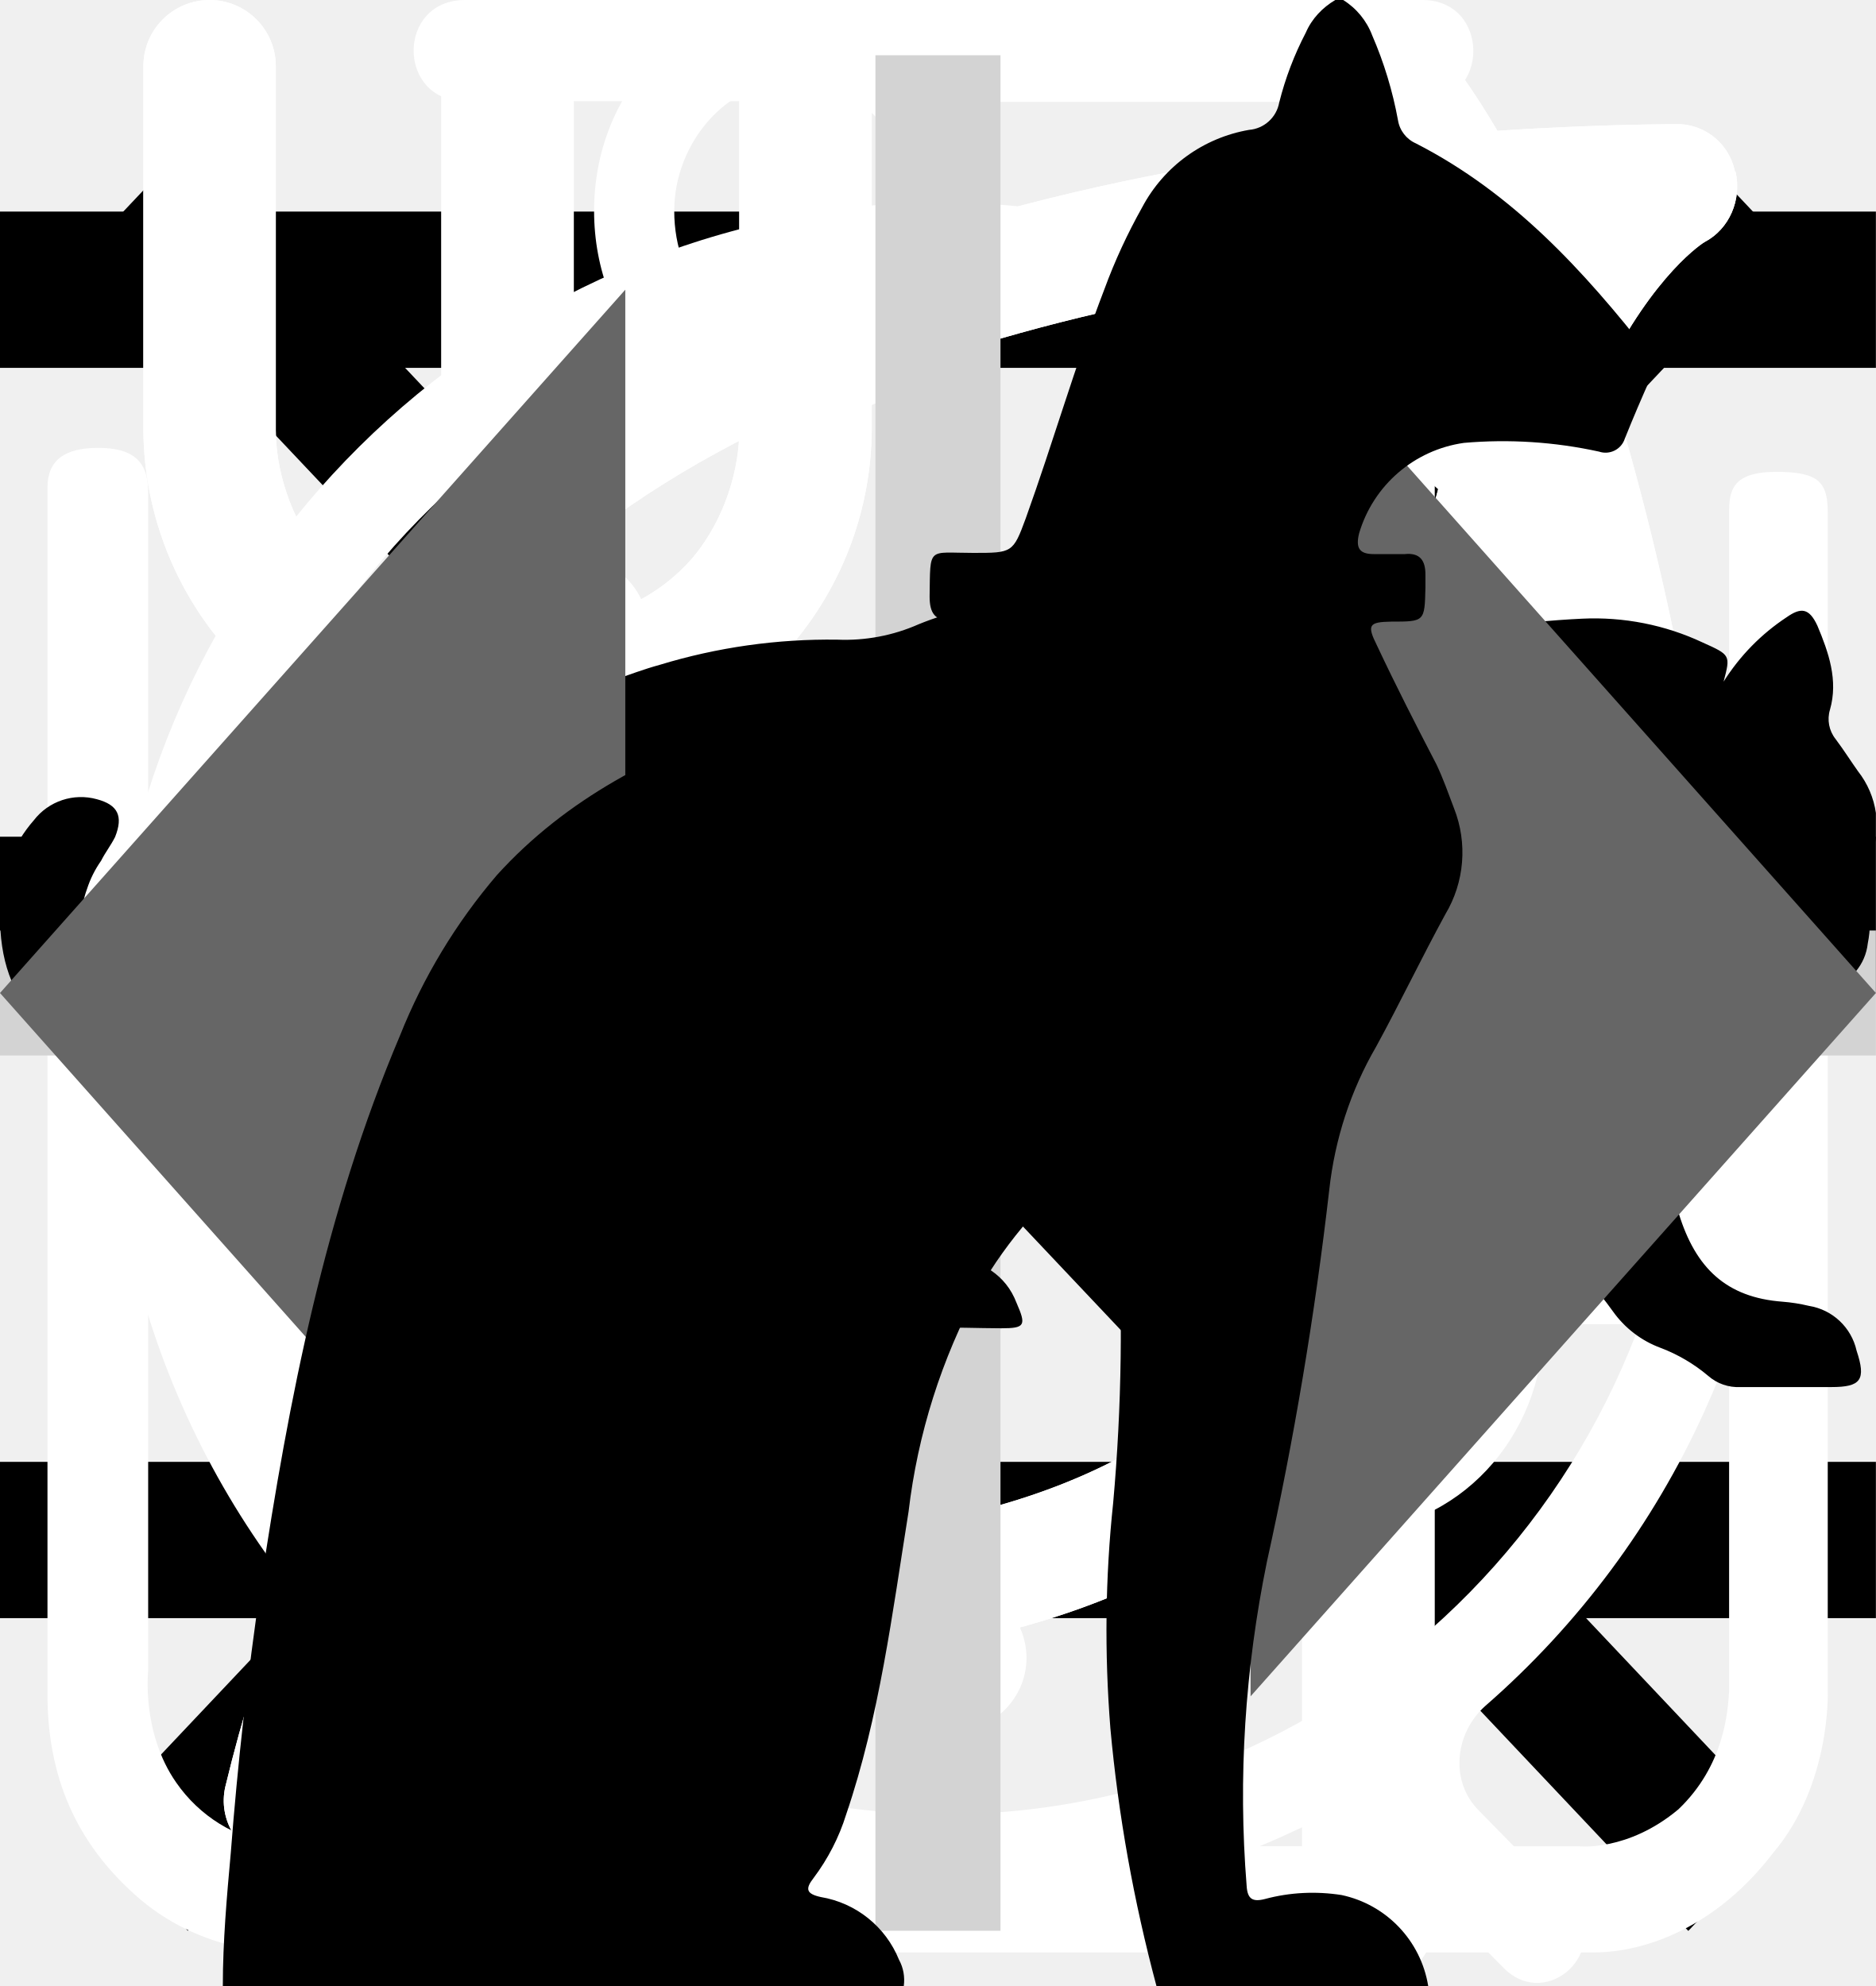
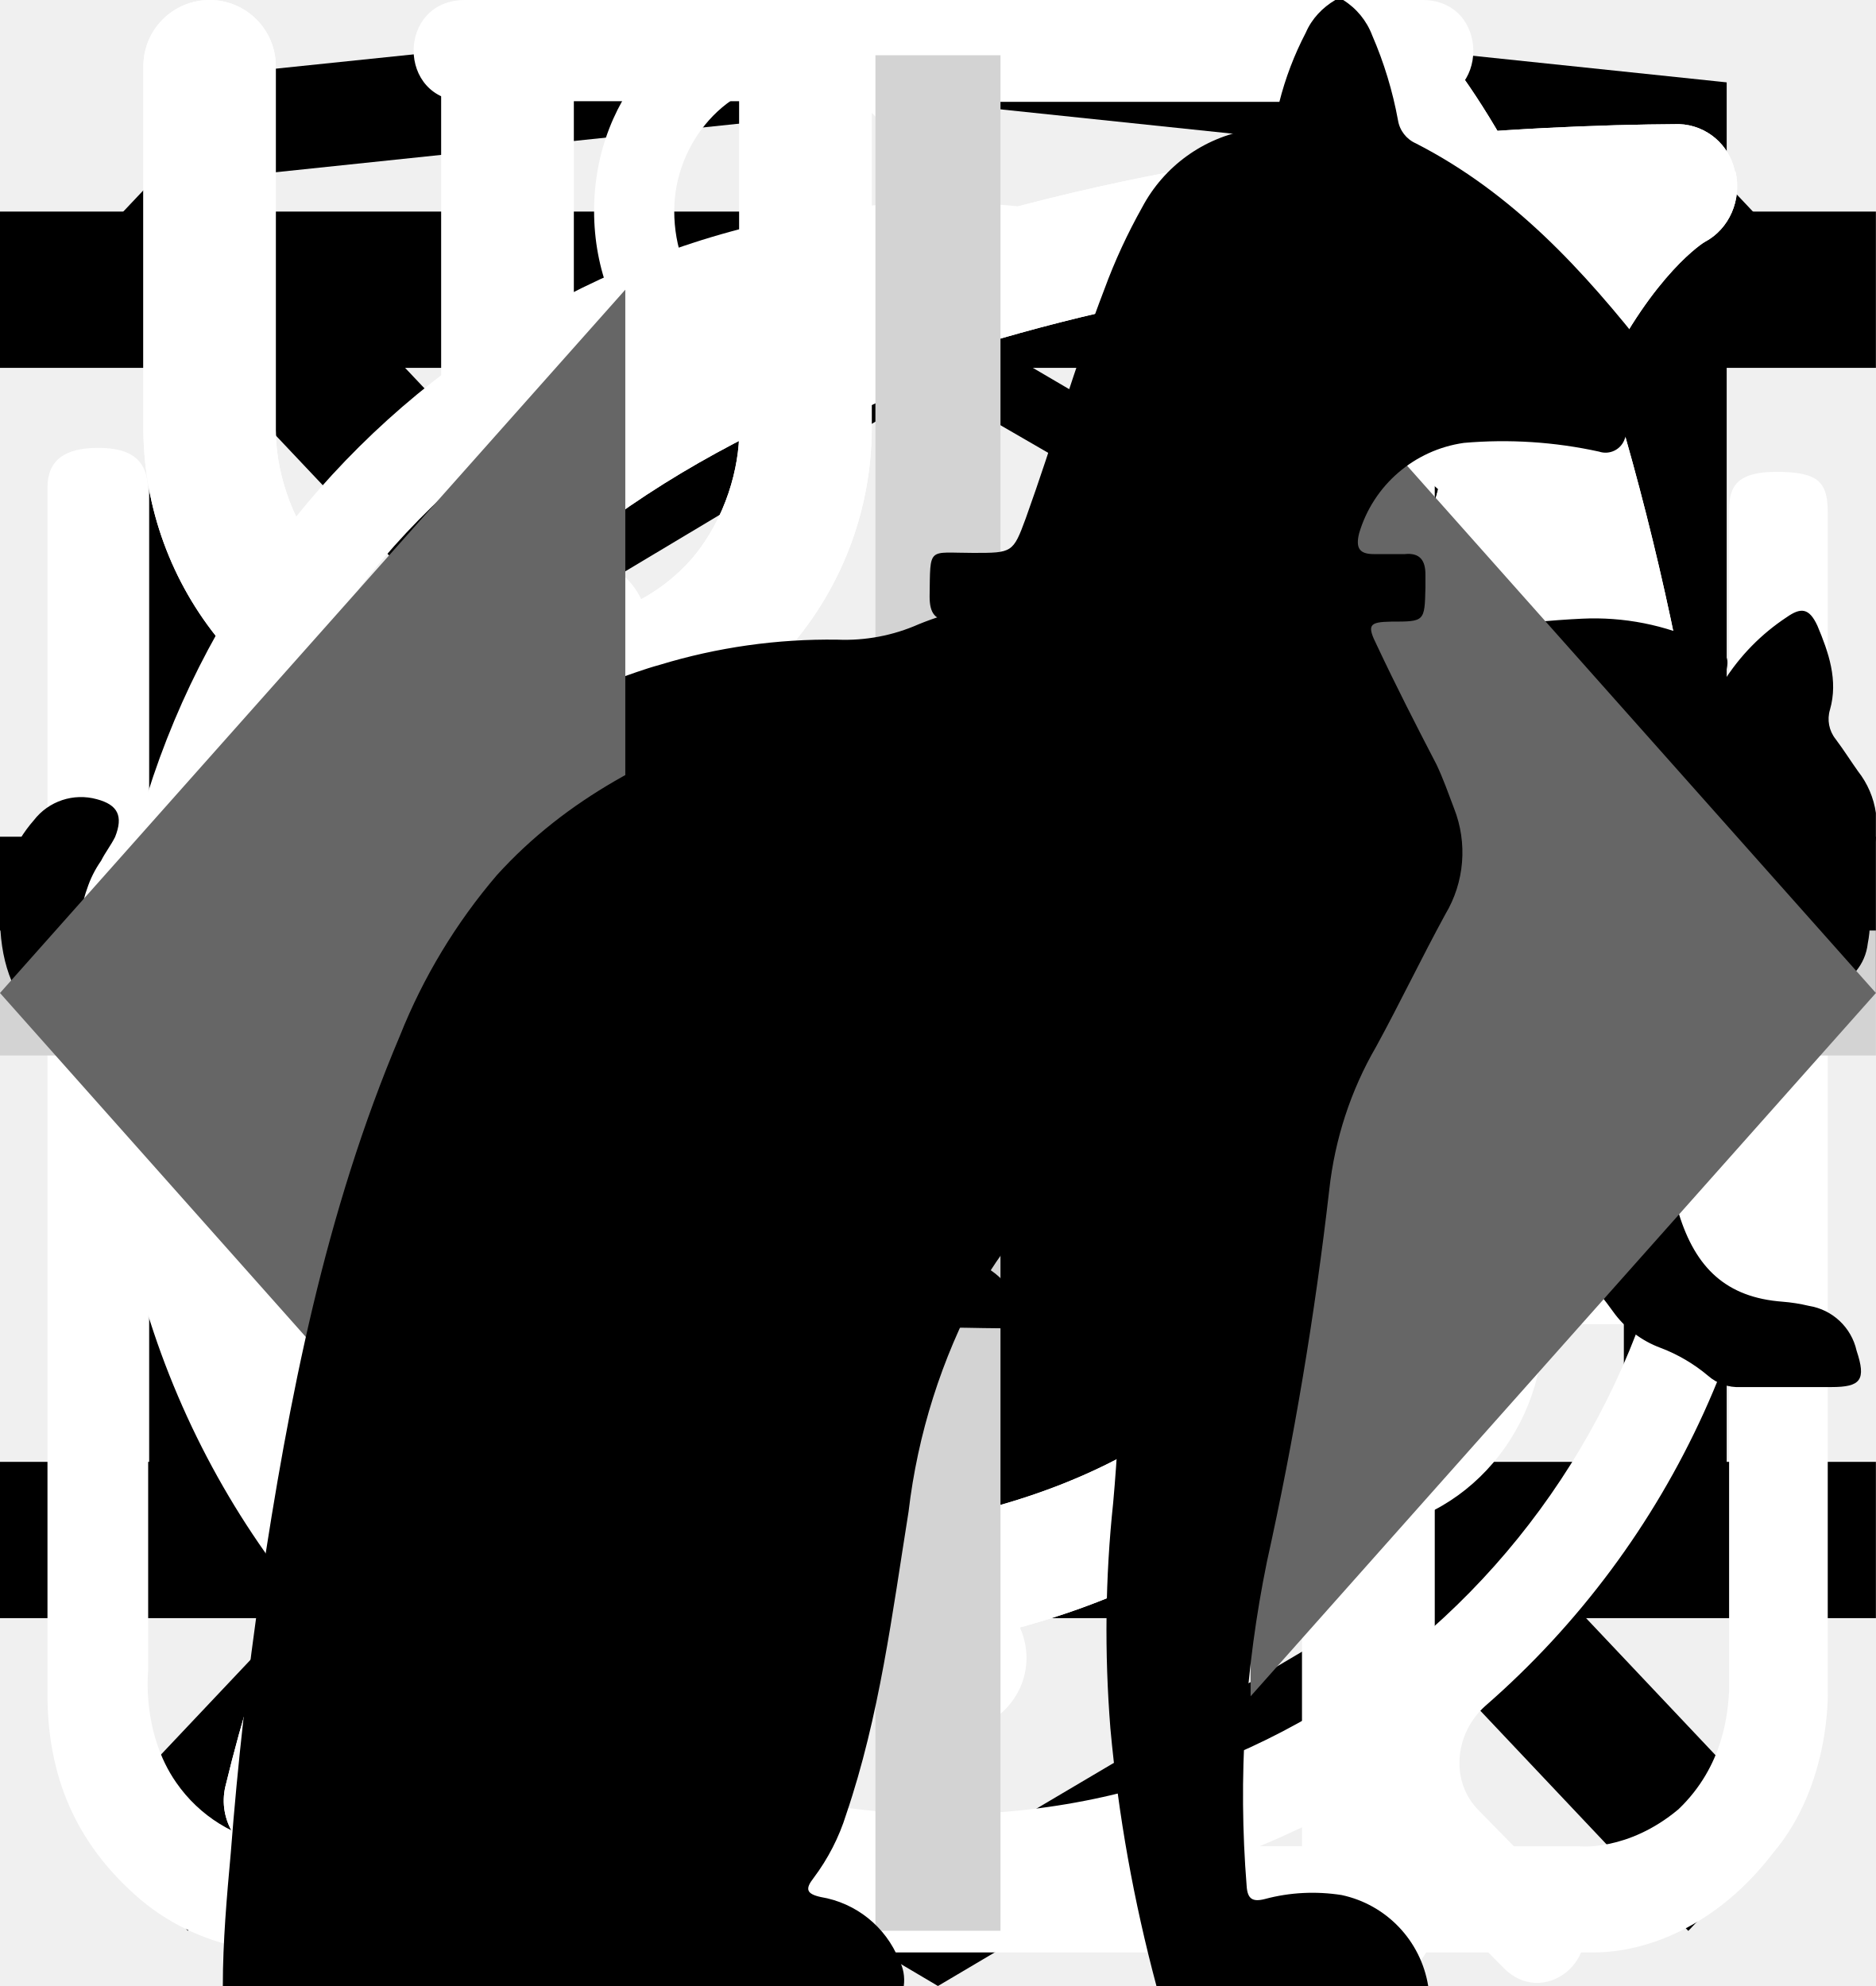
<svg xmlns="http://www.w3.org/2000/svg">
  <style>:root svg:not(:target){display:none}</style>
+   <svg viewBox="0 0 27 34" fill="none" id="academy-logo">
+     <g clip-path="url(#academy-logo_0)">
+       <path d="m13.64.02-.14-.02-13.5 1.4v24.61l13.5 7.99 13.5-7.99v-24.6l-13.36-1.4Zm11.6 25-11.74 6.94-11.73-6.94v-10.1l11.68 6.93.02 1.25-8.02-4.75v1.23l8.04 4.8.02 1.3-8.05-4.76v1.22l8.04 4.81 8.12-4.83v-5.21l3.62-2.15v10.26Zm0-11.57-3.23 1.88-1.48.88-7.06-4.19-.01 1.23 6.04 3.57-.06.03-.13.07-.86.5-4.98-2.95-.01 1.22 3.93 2.33-.93.61-.02.01-2.97-1.74-.01 1.23 1.94 1.13-1.98 1.19-11.62-6.87 11.63-6.96 11.8 6.83Zm0-1.22-11.8-6.92-11.67 6.91v-9.23l11.73-1.23 11.73 1.23v9.24Z" fill="currentColor" />
+     </g>
+     <defs>
+       <clipPath id="academy-logo_0">
+         <path fill="#fff" d="M0 0h27v34h-27z" />
+       </clipPath>
+     </defs>
+   </svg>
  <svg viewBox="0 0 32 12" fill="none" id="arrow-big">
    <path stroke="#000" stroke-width="2" d="M0 6h26" />
    <path d="m32 6-6.75 5.2v-10.4l6.75 5.2Z" fill="#000" />
  </svg>
  <svg viewBox="0 0 24 24" fill="none" id="burger">
    <path stroke="#000" stroke-width="2" d="M0 3h24m-24 8h24m-24 8h24" />
  </svg>
  <svg viewBox="0 0 20 20" fill="none" id="close">
    <path transform="matrix(.68659 -.72705 .68659 .72705 2.002 20)" stroke="#000" stroke-width="1.5" d="M0-.75h24.76" />
    <path transform="matrix(.68659 .72705 -.68659 .72705 1 2)" stroke="#000" stroke-width="1.5" d="M0-.75h24.76" />
  </svg>
  <svg viewBox="0 0 26 30" fill="none" id="icon-eat">
    <path fill-rule="evenodd" clip-rule="evenodd" d="M19.12.08a1 1 0 0 1 1.09.21c.9.91 2.1 2.88 3.06 5.92a42.6 42.6 0 0 1 1.73 12.79 1 1 0 0 1-1 1h-3.5v9a1 1 0 1 1-2 0v-28a1 1 0 0 1 .62-.92Zm1.38 17.92h2.5a39.62 39.62 0 0 0-1.64-11.19 22.4 22.4 0 0 0-.86-2.3v13.49Zm-14-18a1 1 0 0 1 1 1v28a1 1 0 1 1-2 0v-28a1 1 0 0 1 1-1Z" fill="#fff" />
    <path fill-rule="evenodd" clip-rule="evenodd" d="M2 0a1 1 0 0 1 1 1v5.5c0 .56.2 1.32.7 1.92.48.56 1.31 1.08 2.8 1.08a1 1 0 1 1 0 2 5.41 5.41 0 0 1-4.33-1.8 5.07 5.07 0 0 1-1.17-3.2v-5.5a1 1 0 0 1 1-1Z" fill="#fff" />
    <path fill-rule="evenodd" clip-rule="evenodd" d="M11 0a1 1 0 0 0-1 1v5.5c0 .56-.2 1.32-.7 1.92-.48.56-1.31 1.08-2.8 1.08a1 1 0 0 0 0 2 5.4 5.4 0 0 0 4.33-1.8 5.07 5.07 0 0 0 1.17-3.2v-5.5a1 1 0 0 0-1-1Z" fill="#fff" />
  </svg>
  <svg viewBox="0 0 30 32" fill="none" id="icon-leaf">
    <g clip-path="url(#icon-leaf_0)">
      <path d="M27.84 2.77a.95.95 0 0 0-.9-.77h-.01c-4.94.03-16.95.92-21.8 8.38-2.51 3.88-2.73 8.91-.64 14.96l.07.13a25.93 25.93 0 0 0-1.04 3.32 1 1 0 0 0 .72 1.19l.2.02c.43 0 .81-.32.9-.79.03-.1 2.42-10.37 10.86-16.38.43-.3.55-.93.26-1.38a.9.9 0 0 0-1.3-.28c-4.79 3.4-7.74 8-9.47 11.65-1.24-4.57-.92-8.37.99-11.3 3.74-5.76 12.62-7.15 17.98-7.45-1.16 1.8-2.41 5.1-2.41 10.93 0 3.12-.83 5.52-2.47 7.14-2.62 2.6-6.88 2.83-10 2.58-.51-.04-.96.38-1 .93-.04.55.35 1.03.86 1.07.63.05 1.3.08 1.98.08 3.18 0 6.87-.66 9.43-3.2 2.04-2 3.07-4.9 3.07-8.6 0-9.1 3.22-11.1 3.23-11.1.4-.21.6-.68.5-1.13Z" fill="#fff" />
    </g>
    <defs>
      <clipPath id="icon-leaf_0">
        <path fill="#fff" d="M0 0h30v32h-30z" />
      </clipPath>
    </defs>
  </svg>
  <svg viewBox="0 0 27 29" fill="none" id="icon-powder">
    <path d="M11.38 0c-1.64 0-2.9 1.36-2.9 3.08s1.26 3.08 2.9 3.08c1.63 0 2.9-1.36 2.9-3.08s-1.27-3.08-2.9-3.08Zm0 1.18c1 0 1.72.84 1.72 1.9 0 1-.8 1.9-1.72 1.9-1 0-1.73-.84-1.73-1.9 0-1 .78-1.9 1.72-1.9Zm-10.88 23.56c0 1.18.4 2.18 1.36 3 1 .84 2.17.77 2.17.77h19.04c.77 0 1.8-.38 2.62-1.45.85-1 .8-2.36.8-2.36v-17.21c0-.44-.12-.6-.75-.6-.64 0-.69.27-.69.59v17.22c-.02.3-.07 1.08-.74 1.72-.74.62-1.45.54-1.45.54s-18.13 0-19.03-.03a2.14 2.14 0 0 1-1.45-.9c-.51-.73-.41-1.63-.41-1.63v-17.22c0-.46-.24-.64-.73-.64s-.74.18-.74.58v17.62Zm16.31-16.31c-1.08.23-2.17.38-4.26 2.35-2.08 2-3.62 1.9-5.16 1.82-1.54-.1-3.17-1.54-3.45-1.9-.33-.36-.9-.12-1.08.11-.16.24-.16.64.1 1 1.27 1.18 2.45 2.08 4.72 2.26a7.5 7.5 0 0 0 5.89-2.26c1.45-1.45 2.17-1.72 3.26-1.9a6.3 6.3 0 0 1 5.08 1.26c1 1.1 1.26.78 1.54.48.54-.72-.23-1.27-1.1-1.9a7.24 7.24 0 0 0-5.52-1.28l-.02-.04Zm-9.06 7.16c-1.18 0-2.08 1-2.08 2.26 0 1.27.9 2.27 2.08 2.27 1.18 0 2.08-1 2.08-2.27s-.9-2.26-2.08-2.26Zm11.78.78c-1.54 0-2.8 1.36-2.8 2.99 0 1.63 1.26 2.99 2.8 2.99 1.54 0 2.81-1.36 2.81-3 0-1.62-1.27-2.98-2.8-2.98Zm0 1.45c.8 0 1.45.7 1.45 1.54a1.5 1.5 0 0 1-1.45 1.54c-.8 0-1.45-.7-1.45-1.54 0-.86.65-1.54 1.45-1.54Z" fill="#fff" />
  </svg>
  <svg viewBox="0 0 27 31" fill="none" id="icon-time">
    <path d="M6.12 0c-1.07 0-1.07 1.58 0 1.58h6.67v1.6a13.21 13.21 0 0 0-12.23 13.3c0 4.02 1.75 7.64 4.52 10.07.48.43.54 1.18.1 1.64l-1.53 1.55c-.75.69.36 1.75 1.03 1l2-2.03c.36-.34.88-.43 1.32-.21a12.79 12.79 0 0 0 11.1.06c.43-.21.96-.13 1.3.21l1.95 1.97c.68.64 1.66-.31 1.04-1l-1.45-1.48c-.45-.45-.38-1.2.1-1.63a13.47 13.47 0 0 0 4.62-10.16 13.2 13.2 0 0 0-12.27-13.28v-1.6h6.67c1.06 0 1.06-1.59 0-1.59h-14.94Zm-4.12 16.47c0-6.53 5.2-11.82 11.6-11.82 6.41 0 11.6 5.3 11.6 11.82 0 6.55-5.19 11.85-11.6 11.85-6.4 0-11.6-5.3-11.6-11.85Zm10.8-8.09c0-1.1 1.66-1.1 1.66 0v8.63c0 .23-.09.44-.25.6a.86.86 0 0 1-.6.25.82.82 0 0 1-.57-.23.8.8 0 0 1-.24-.56v-8.69Zm-5 2.62c.31 0 .61-.12.83-.34a1.14 1.14 0 0 0-.82-1.96c-.3.02-.56.16-.75.37a1.14 1.14 0 0 0 .75 1.92Zm11.6 0c.31 0 .6-.12.82-.34a1.14 1.14 0 0 0-.82-1.96 1.14 1.14 0 0 0 0 2.29Zm-10.43 12.59c0 1.53-2.33 1.53-2.33 0s2.33-1.53 2.33 0Zm4.64 3.44a1.18 1.18 0 0 0 1.17-.68 1.14 1.14 0 0 0-.7-1.56 1.17 1.17 0 0 0-1.22.32 1.14 1.14 0 0 0 .75 1.92Zm-8.12-10.39a1.14 1.14 0 0 1-.69 1.17 1.17 1.17 0 0 1-1.57-.7 1.14 1.14 0 0 1 .32-1.2 1.17 1.17 0 0 1 1.94.73Zm17.39 1.15a1.17 1.17 0 0 0 1.17-.68 1.14 1.14 0 0 0-.7-1.55 1.17 1.17 0 0 0-1.22.32 1.14 1.14 0 0 0 .75 1.91Zm-2.32 5.8c0 1.53-2.32 1.53-2.32 0s2.32-1.53 2.32 0Z" fill="#fff" />
  </svg>
  <svg viewBox="0 0 26 30" fill="none" id="icon_eat">
    <path fill-rule="evenodd" clip-rule="evenodd" d="M19.12.08a1 1 0 0 1 1.09.21c.9.91 2.1 2.88 3.06 5.92a42.6 42.6 0 0 1 1.73 12.79 1 1 0 0 1-1 1h-3.5v9a1 1 0 1 1-2 0v-28a1 1 0 0 1 .62-.92Zm1.38 17.92h2.5a39.62 39.62 0 0 0-1.64-11.19 22.4 22.4 0 0 0-.86-2.3v13.49Zm-14-18a1 1 0 0 1 1 1v28a1 1 0 1 1-2 0v-28a1 1 0 0 1 1-1Z" fill="#fff" />
    <path fill-rule="evenodd" clip-rule="evenodd" d="M2 0a1 1 0 0 1 1 1v5.5c0 .56.2 1.32.7 1.92.48.56 1.31 1.08 2.8 1.08a1 1 0 1 1 0 2 5.41 5.41 0 0 1-4.33-1.8 5.07 5.07 0 0 1-1.17-3.2v-5.5a1 1 0 0 1 1-1Z" fill="#fff" />
    <path fill-rule="evenodd" clip-rule="evenodd" d="M11 0a1 1 0 0 0-1 1v5.5c0 .56-.2 1.32-.7 1.92-.48.56-1.31 1.08-2.8 1.08a1 1 0 0 0 0 2 5.4 5.4 0 0 0 4.33-1.8 5.07 5.07 0 0 0 1.17-3.2v-5.5a1 1 0 0 0-1-1Z" fill="#fff" />
  </svg>
  <svg viewBox="0 0 30 32" fill="none" id="icon_leaf">
    <g clip-path="url(#icon_leaf_0)">
      <path d="M27.84 2.77a.95.95 0 0 0-.9-.77h-.01c-4.94.03-16.95.92-21.8 8.38-2.51 3.88-2.73 8.91-.64 14.96l.07.13a25.93 25.93 0 0 0-1.04 3.32 1 1 0 0 0 .72 1.19l.2.02c.43 0 .81-.32.9-.79.03-.1 2.42-10.37 10.86-16.38.43-.3.55-.93.26-1.38a.9.9 0 0 0-1.3-.28c-4.79 3.4-7.74 8-9.47 11.65-1.24-4.57-.92-8.37.99-11.3 3.74-5.76 12.62-7.15 17.98-7.45-1.16 1.8-2.41 5.1-2.41 10.93 0 3.12-.83 5.52-2.47 7.14-2.62 2.6-6.88 2.83-10 2.58-.51-.04-.96.38-1 .93-.04.55.35 1.03.86 1.07.63.05 1.3.08 1.98.08 3.18 0 6.87-.66 9.43-3.2 2.04-2 3.07-4.9 3.07-8.6 0-9.1 3.22-11.1 3.23-11.1.4-.21.6-.68.5-1.13Z" fill="#fff" />
    </g>
    <defs>
      <clipPath id="icon_leaf_0">
        <path fill="#fff" d="M0 0h30v32h-30z" />
      </clipPath>
    </defs>
  </svg>
  <svg viewBox="0 0 30 30" fill="none" id="plus">
    <path stroke="#D3D3D3" stroke-width="2" d="M15 0v30m15-15h-30" />
  </svg>
  <svg viewBox="0 0 268 112" fill="none" id="pro">
    <path d="M246.24 11.51a30.4 30.4 0 0 1 9-9.2c2-1.4 3.2-1.4 4.4 1.2 1.6 3.8 3 7.8 1.8 12a4.59 4.59 0 0 0 .8 4.2c1.2 1.6 2.2 3.2 3.2 4.6a12.54 12.54 0 0 1 1.8 12.4 10.86 10.86 0 0 0-.4 6.2c.4 1.98.4 4.02 0 6a7.5 7.5 0 0 1-5.4 6.4 10.42 10.42 0 0 0-6.4 4 2.09 2.09 0 0 1-1.8 1c-2.4.4-8.4-5-8.4-7.4v-1.2c.2-7.2-.2-7.8-6.8-10.8a8.78 8.78 0 0 1-3.6-2.4c-1.2-1.6-2.8-1.4-4.6-.8-1.8.6-2.8 1.8-2.6 3.8.6 4.85.8 9.73.6 14.6.01.56.15 1.1.4 1.6 6.2 9 8.6 19.6 11.6 29.8 2.4 7.8 6.8 12 14.8 12.6 1.28.1 2.55.3 3.8.6a8.32 8.32 0 0 1 6.8 6.4c1.4 4.2.6 5.2-3.6 5.2h-13a6.48 6.48 0 0 1-4.6-1.6 23.39 23.39 0 0 0-6.8-4 14.53 14.53 0 0 1-6.8-5.2 57.17 57.17 0 0 0-8-9c-5.6-5.8-11.6-11.4-16.8-17.4a22.77 22.77 0 0 1-6.4-15.2c0-1.8-.4-2.6-2.4-1.8-.6.38-1.3.6-2 .6-5.6 0-8.4 3.4-10.4 8.4-1.8 4.2-4.2 8.2-6.4 12.4a20.8 20.8 0 0 0-2 8.4c0 4.8 1.2 6.4 5.6 8 2.8 1 5.4 2 6.8 4.8 1.6 3.2 1.2 4-2.2 4.2h-13.6a3.76 3.76 0 0 1-3.8-2.2l-3.6-6a12.1 12.1 0 0 1-1.4-10.8c.86-3.47.93-7.1.2-10.6a16.84 16.84 0 0 1 3.4-14c1.2-1.4 1.2-2-.8-2.4a100.13 100.13 0 0 1-23.74-8.25.2.2 0 0 1-.06-.15c-6.4-2.4-7.6-2-9.4 4.6-1.6 5.6-3.2 11.2-4.4 17-1.4 6.4.2 12.4 2.2 18.4.8 2.4 3.2 2.2 5 2.8 4 1.2 7.4 2.8 9 7 1.4 3.2 1.2 3.6-2.2 3.6-3.4 0-6.8-.2-10.4 0-3.04.06-6-.93-8.4-2.8-9.6-6.4-12.4-16.2-13.2-26.8-.4-6.6-4-11.8-8.2-16.8-.8-1-1.6-1.4-2.8-.6a88.62 88.62 0 0 1-13.4 6 53.42 53.42 0 0 0-24.4 17.6 21.26 21.26 0 0 0-4.4 10.2c-.6 3.6.4 5.2 4 6.2s5.4 3 5.8 6.8c.2 1.6-.4 2.4-2 2.4h-16.2a3.3 3.3 0 0 1-2.6-1.6c-2.52-3.1-3.86-7-3.8-11-.1-6.9.5-13.8 1.8-20.6a12.6 12.6 0 0 1 6.8-9.6c11.8-5.6 18-16.2 23.6-27.2 1.2-2.2.2-2.6-1.8-2.4-5.6.78-10.9 2.98-15.4 6.4-5.9 4.3-11.45 9.05-16.6 14.2a33.34 33.34 0 0 1-20.6 9.8c-14.6.8-21.4-7.4-20.8-20.6.13-4.5 1.83-8.81 4.8-12.2a8.5 8.5 0 0 1 9-3c3 .8 3.8 2.4 2.6 5.4-.6 1.2-1.4 2.2-2 3.4a15 15 0 0 0-2 4c-2.2 6 .8 10.2 7 10.8 6.6.6 12-2.2 17-6.2a89.88 89.88 0 0 0 16-16.6 41.58 41.58 0 0 1 28.8-16.2c4.6-.6 8.6-2.6 13-3.8a83.01 83.01 0 0 1 25.4-3.6 26 26 0 0 0 11.6-2.2c9.8-4 20-4 30.2-2 8 1.6 16 3.6 23.8 5.6 4.64.87 9.41.73 14-.4a135.6 135.6 0 0 1 26.8-4c5.92-.28 11.83.88 17.2 3.4 4 1.8 4 1.8 3 5.6Z" fill="#000" />
  </svg>
  <svg viewBox="0 0 24 18" fill="none" id="slider">
    <path d="m8 0-8 9 8 9v-18Zm16 9-8-9v18l8-9Z" fill="#666" />
  </svg>
  <svg viewBox="0 0 36 50" fill="none" id="slim">
    <path d="M28.2 0h-.2c-.32.19-.59.47-.74.82a8.03 8.03 0 0 0-.67 1.76.84.84 0 0 1-.76.69 3.77 3.77 0 0 0-2.69 1.95c-.37.66-.69 1.35-.95 2.06-.73 1.9-1.29 3.85-1.98 5.77-.32.87-.34.87-1.32.87-1.16 0-1.08-.18-1.1 1.1 0 .41.13.62.56.6.13 0 .33-.07.39.1.05.18-.13.26-.23.36a4.63 4.63 0 0 1-2.23 1.26c-.97.26-1.97.47-2.92.79-2.45.82-4.7 1.96-6.46 3.9a14.44 14.44 0 0 0-2.44 4.04c-1.89 4.46-2.8 9.15-3.51 13.88a97.06 97.06 0 0 0-.75 6.7c-.1 1.1-.2 2.23-.2 3.35h17.14c.03-.23-.01-.46-.12-.66a2.58 2.58 0 0 0-1.97-1.58c-.36-.08-.4-.2-.18-.48.36-.48.64-1.02.82-1.6.84-2.47 1.16-5.06 1.57-7.62.23-1.96.83-3.85 1.77-5.59a11.13 11.13 0 0 1 2.87-3.28c.43-.32.45-.32.52.23.05.36.06.74.09 1.11a48.2 48.2 0 0 1-.1 7.31c-.2 1.88-.22 3.78-.07 5.67.2 2.2.59 4.36 1.16 6.49h6.84a2.8 2.8 0 0 0-2.18-2.29c-.64-.1-1.3-.07-1.93.1-.31.08-.44 0-.46-.33-.22-2.73-.04-5.47.51-8.16a91.8 91.8 0 0 0 1.57-9.37c.14-1.27.54-2.5 1.18-3.6.6-1.1 1.14-2.23 1.74-3.33a3.03 3.03 0 0 0 .22-2.67c-.14-.37-.27-.74-.44-1.1-.52-1-1.03-2-1.5-3-.26-.52-.2-.59.36-.6.84 0 .84 0 .86-.85v-.34c0-.35-.14-.55-.52-.51h-.78c-.36 0-.46-.15-.37-.52a3.22 3.22 0 0 1 2.64-2.28 11.3 11.3 0 0 1 3.4.22.51.51 0 0 0 .65-.33 40 40 0 0 1 .66-1.55.52.52 0 0 0-.05-.58c-1.65-2.1-3.43-4.05-5.87-5.3a.77.77 0 0 1-.45-.58 9.8 9.8 0 0 0-.65-2.14 1.8 1.8 0 0 0-.73-.89Z" fill="#000" />
  </svg>
</svg>
